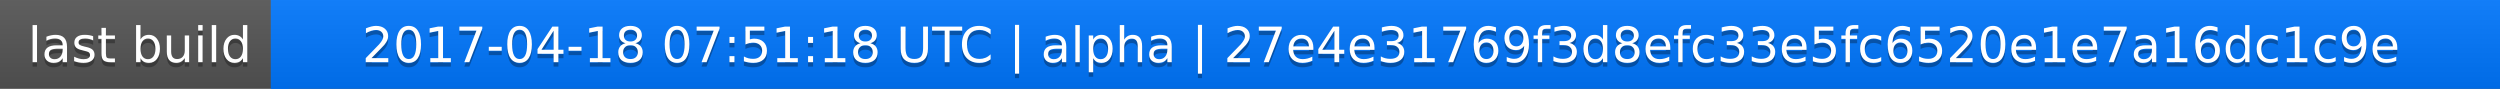
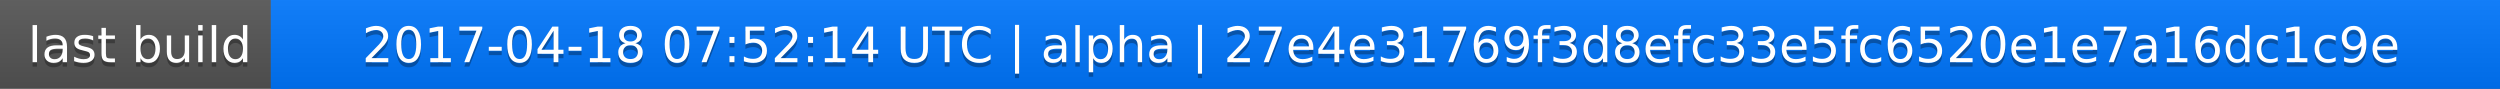
<svg xmlns="http://www.w3.org/2000/svg" width="563" height="20">
  <linearGradient id="a" x2="0" y2="100%">
    <stop offset="0" stop-color="#bbb" stop-opacity=".1" />
    <stop offset="1" stop-opacity=".1" />
  </linearGradient>
  <rect rx="0" width="563" height="20" fill="#555" />
  <rect rx="0" x="61" width="502" height="20" fill="#07f" />
  <path fill="#07f" d="M61 0h4v20h-4z" />
  <rect rx="0" width="563" height="20" fill="url(#a)" />
  <g fill="#fff" text-anchor="middle" font-family="DejaVu Sans,Verdana,Geneva,sans-serif" font-size="11">
    <text x="31.5" y="15" fill="#010101" fill-opacity=".3">last build</text>
    <text x="31.5" y="14">last build</text>
-     <text x="311" y="15" fill="#010101" fill-opacity=".3">2017-04-18 07:51:18 UTC | alpha | 27e4e31769f3d8efc33e5fc6520e1e7a16dc1c9e</text>
-     <text x="311" y="14">2017-04-18 07:51:18 UTC | alpha | 27e4e31769f3d8efc33e5fc6520e1e7a16dc1c9e</text>
+     <text x="311" y="15" fill="#010101" fill-opacity=".3">2017-04-18 07:52:14 UTC | alpha | 27e4e31769f3d8efc33e5fc6520e1e7a16dc1c9e</text>
+     <text x="311" y="14">2017-04-18 07:52:14 UTC | alpha | 27e4e31769f3d8efc33e5fc6520e1e7a16dc1c9e</text>
  </g>
</svg>
